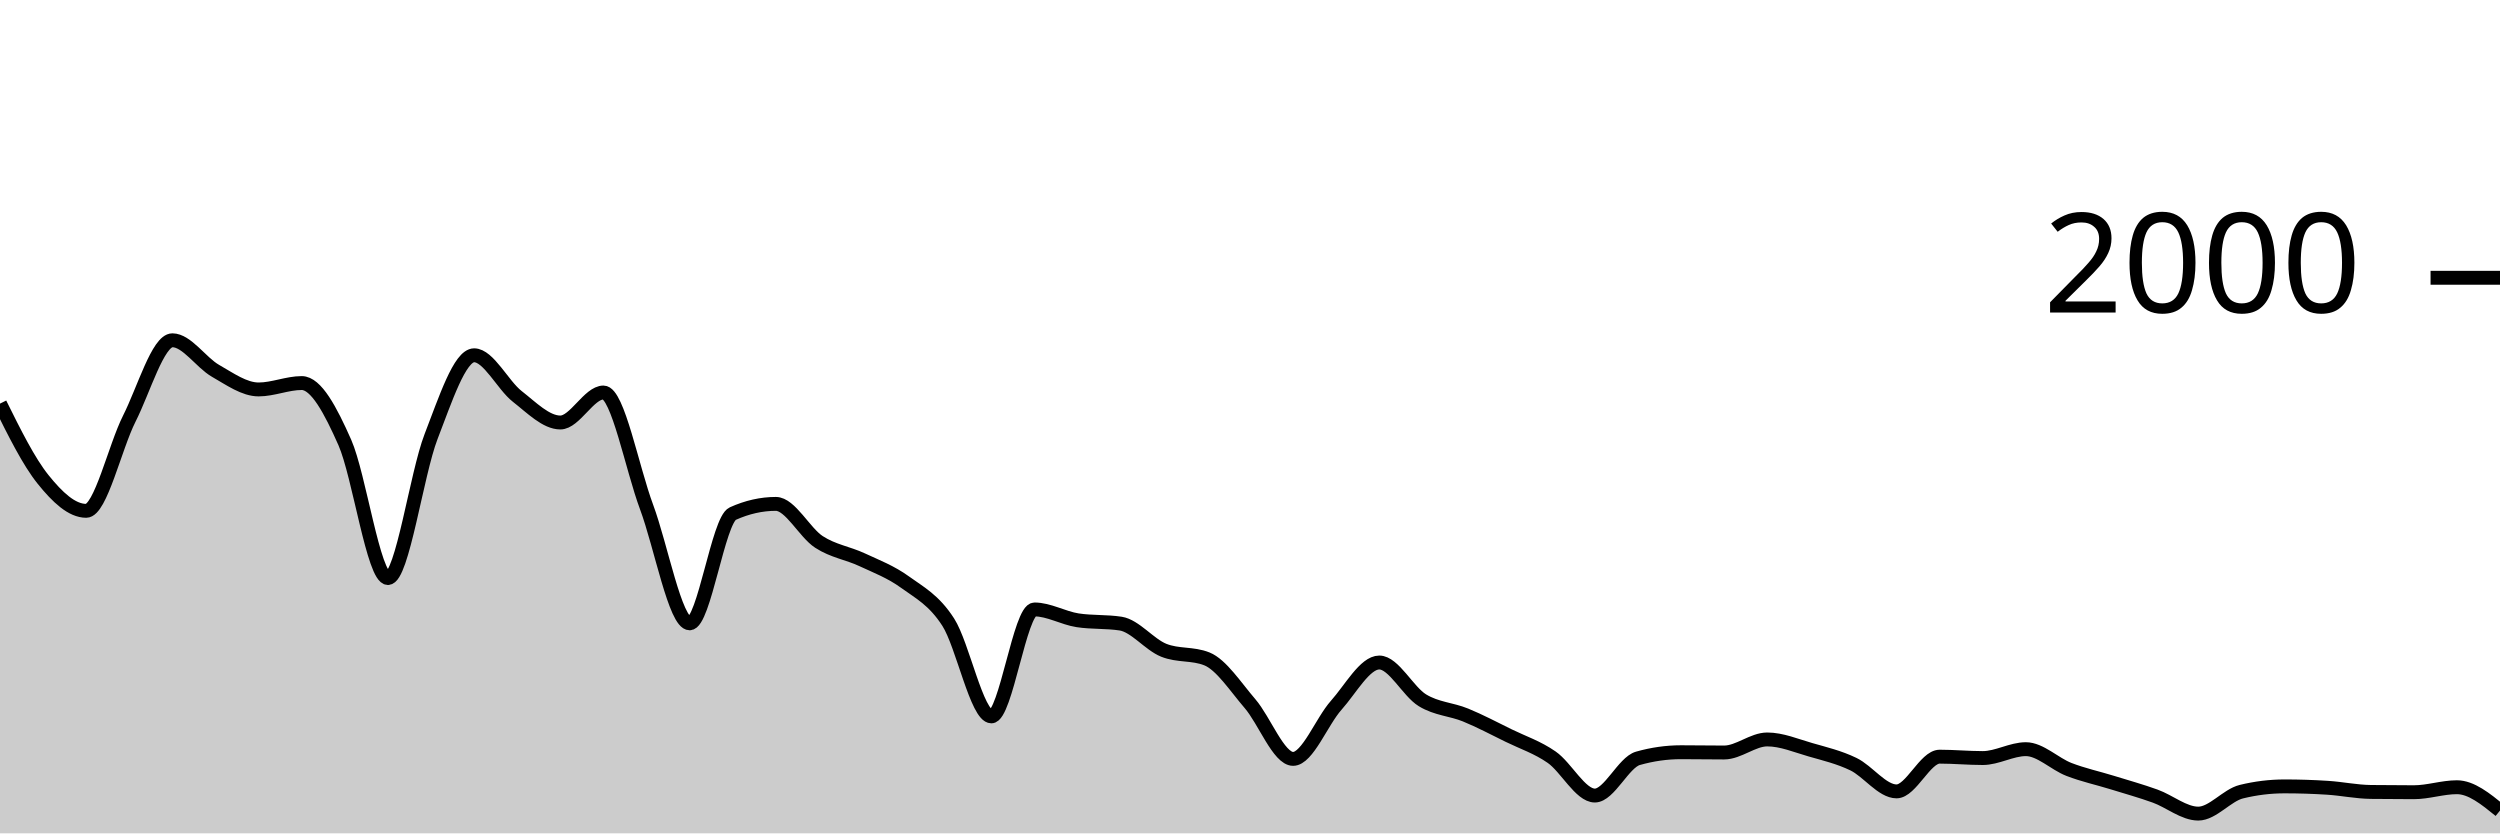
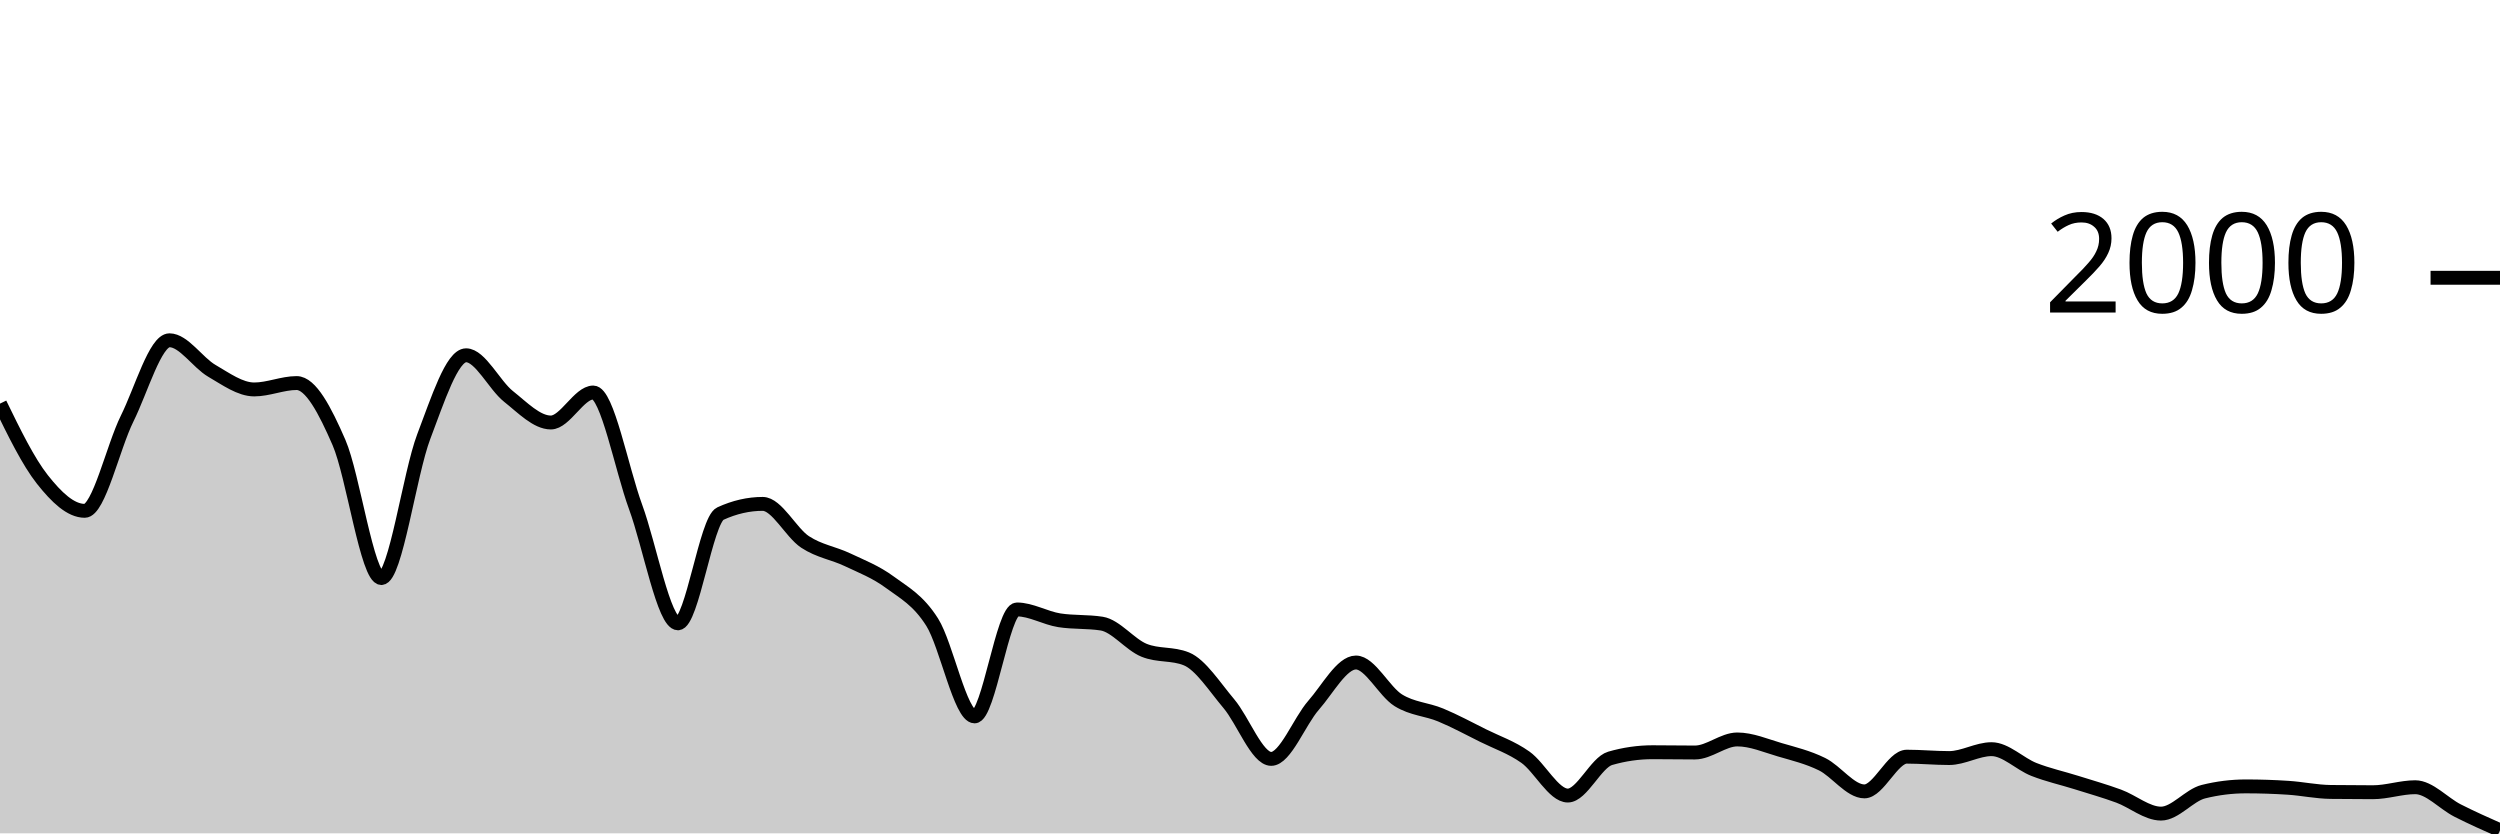
<svg xmlns="http://www.w3.org/2000/svg" viewBox="0 0 180 60">
  <g transform="translate(0,20)">
-     <path class="area" fill="rgba(0, 0, 0, 0.2)" d="M0,9.06C1.034,11.147,2.069,13.233,3.103,14.52C4.138,15.807,5.172,16.78,6.207,16.78C7.241,16.78,8.276,12.187,9.31,10.14C10.345,8.093,11.379,4.5,12.414,4.5C13.448,4.5,14.483,6.11,15.517,6.7C16.552,7.29,17.586,8.04,18.621,8.04C19.655,8.04,20.69,7.58,21.724,7.58C22.759,7.58,23.793,9.52,24.828,11.86C25.862,14.2,26.897,21.62,27.931,21.62C28.966,21.62,30,14.113,31.034,11.44C32.069,8.767,33.103,5.58,34.138,5.58C35.172,5.58,36.207,7.733,37.241,8.54C38.276,9.347,39.31,10.42,40.345,10.42C41.379,10.42,42.414,8.26,43.448,8.26C44.483,8.26,45.517,13.73,46.552,16.5C47.586,19.27,48.621,24.88,49.655,24.88C50.69,24.88,51.724,17.447,52.759,16.98C53.793,16.513,54.828,16.28,55.862,16.28C56.897,16.28,57.931,18.35,58.966,19.02C60,19.69,61.034,19.817,62.069,20.3C63.103,20.783,64.138,21.17,65.172,21.92C66.207,22.67,67.241,23.19,68.276,24.8C69.31,26.41,70.345,31.58,71.379,31.58C72.414,31.58,73.448,23.88,74.483,23.88C75.517,23.88,76.552,24.5,77.586,24.66C78.621,24.82,79.655,24.74,80.69,24.9C81.724,25.06,82.759,26.407,83.793,26.82C84.828,27.233,85.862,27.027,86.897,27.44C87.931,27.853,88.966,29.46,90,30.66C91.034,31.86,92.069,34.64,93.103,34.64C94.138,34.64,95.172,31.937,96.207,30.78C97.241,29.623,98.276,27.7,99.31,27.7C100.345,27.7,101.379,29.79,102.414,30.42C103.448,31.05,104.483,31.057,105.517,31.48C106.552,31.903,107.586,32.453,108.621,32.96C109.655,33.467,110.69,33.8,111.724,34.52C112.759,35.24,113.793,37.28,114.828,37.28C115.862,37.28,116.897,34.893,117.931,34.6C118.966,34.307,120,34.16,121.034,34.16C122.069,34.16,123.103,34.18,124.138,34.18C125.172,34.18,126.207,33.24,127.241,33.24C128.276,33.24,129.31,33.683,130.345,33.98C131.379,34.277,132.414,34.52,133.448,35.02C134.483,35.52,135.517,36.98,136.552,36.98C137.586,36.98,138.621,34.48,139.655,34.48C140.69,34.48,141.724,34.58,142.759,34.58C143.793,34.58,144.828,33.94,145.862,33.94C146.897,33.94,147.931,35,148.966,35.4C150,35.8,151.034,36.02,152.069,36.34C153.103,36.66,154.138,36.947,155.172,37.32C156.207,37.693,157.241,38.58,158.276,38.58C159.31,38.58,160.345,37.253,161.379,37C162.414,36.747,163.448,36.62,164.483,36.62C165.517,36.62,166.552,36.653,167.586,36.72C168.621,36.787,169.655,37.007,170.69,37.02C171.724,37.033,172.759,37.04,173.793,37.04C174.828,37.04,175.862,36.68,176.897,36.68C177.931,36.68,178.966,37.52,180,38.36L180,40C178.966,40,177.931,40,176.897,40C175.862,40,174.828,40,173.793,40C172.759,40,171.724,40,170.69,40C169.655,40,168.621,40,167.586,40C166.552,40,165.517,40,164.483,40C163.448,40,162.414,40,161.379,40C160.345,40,159.31,40,158.276,40C157.241,40,156.207,40,155.172,40C154.138,40,153.103,40,152.069,40C151.034,40,150,40,148.966,40C147.931,40,146.897,40,145.862,40C144.828,40,143.793,40,142.759,40C141.724,40,140.69,40,139.655,40C138.621,40,137.586,40,136.552,40C135.517,40,134.483,40,133.448,40C132.414,40,131.379,40,130.345,40C129.31,40,128.276,40,127.241,40C126.207,40,125.172,40,124.138,40C123.103,40,122.069,40,121.034,40C120,40,118.966,40,117.931,40C116.897,40,115.862,40,114.828,40C113.793,40,112.759,40,111.724,40C110.69,40,109.655,40,108.621,40C107.586,40,106.552,40,105.517,40C104.483,40,103.448,40,102.414,40C101.379,40,100.345,40,99.31,40C98.276,40,97.241,40,96.207,40C95.172,40,94.138,40,93.103,40C92.069,40,91.034,40,90,40C88.966,40,87.931,40,86.897,40C85.862,40,84.828,40,83.793,40C82.759,40,81.724,40,80.69,40C79.655,40,78.621,40,77.586,40C76.552,40,75.517,40,74.483,40C73.448,40,72.414,40,71.379,40C70.345,40,69.31,40,68.276,40C67.241,40,66.207,40,65.172,40C64.138,40,63.103,40,62.069,40C61.034,40,60,40,58.966,40C57.931,40,56.897,40,55.862,40C54.828,40,53.793,40,52.759,40C51.724,40,50.69,40,49.655,40C48.621,40,47.586,40,46.552,40C45.517,40,44.483,40,43.448,40C42.414,40,41.379,40,40.345,40C39.31,40,38.276,40,37.241,40C36.207,40,35.172,40,34.138,40C33.103,40,32.069,40,31.034,40C30,40,28.966,40,27.931,40C26.897,40,25.862,40,24.828,40C23.793,40,22.759,40,21.724,40C20.69,40,19.655,40,18.621,40C17.586,40,16.552,40,15.517,40C14.483,40,13.448,40,12.414,40C11.379,40,10.345,40,9.31,40C8.276,40,7.241,40,6.207,40C5.172,40,4.138,40,3.103,40C2.069,40,1.034,40,0,40Z" />
-     <path class="line" stroke="black" fill="none" d="M0,9.06C1.034,11.147,2.069,13.233,3.103,14.52C4.138,15.807,5.172,16.78,6.207,16.78C7.241,16.78,8.276,12.187,9.31,10.14C10.345,8.093,11.379,4.5,12.414,4.5C13.448,4.5,14.483,6.11,15.517,6.7C16.552,7.29,17.586,8.04,18.621,8.04C19.655,8.04,20.69,7.58,21.724,7.58C22.759,7.58,23.793,9.52,24.828,11.86C25.862,14.2,26.897,21.62,27.931,21.62C28.966,21.62,30,14.113,31.034,11.44C32.069,8.767,33.103,5.58,34.138,5.58C35.172,5.58,36.207,7.733,37.241,8.54C38.276,9.347,39.31,10.42,40.345,10.42C41.379,10.42,42.414,8.26,43.448,8.26C44.483,8.26,45.517,13.73,46.552,16.5C47.586,19.27,48.621,24.88,49.655,24.88C50.69,24.88,51.724,17.447,52.759,16.98C53.793,16.513,54.828,16.28,55.862,16.28C56.897,16.28,57.931,18.35,58.966,19.02C60,19.69,61.034,19.817,62.069,20.3C63.103,20.783,64.138,21.17,65.172,21.92C66.207,22.67,67.241,23.19,68.276,24.8C69.31,26.41,70.345,31.58,71.379,31.58C72.414,31.58,73.448,23.88,74.483,23.88C75.517,23.88,76.552,24.5,77.586,24.66C78.621,24.82,79.655,24.74,80.69,24.9C81.724,25.06,82.759,26.407,83.793,26.82C84.828,27.233,85.862,27.027,86.897,27.44C87.931,27.853,88.966,29.46,90,30.66C91.034,31.86,92.069,34.64,93.103,34.64C94.138,34.64,95.172,31.937,96.207,30.78C97.241,29.623,98.276,27.7,99.31,27.7C100.345,27.7,101.379,29.79,102.414,30.42C103.448,31.05,104.483,31.057,105.517,31.48C106.552,31.903,107.586,32.453,108.621,32.96C109.655,33.467,110.69,33.8,111.724,34.52C112.759,35.24,113.793,37.28,114.828,37.28C115.862,37.28,116.897,34.893,117.931,34.6C118.966,34.307,120,34.16,121.034,34.16C122.069,34.16,123.103,34.18,124.138,34.18C125.172,34.18,126.207,33.24,127.241,33.24C128.276,33.24,129.31,33.683,130.345,33.98C131.379,34.277,132.414,34.52,133.448,35.02C134.483,35.52,135.517,36.98,136.552,36.98C137.586,36.98,138.621,34.48,139.655,34.48C140.69,34.48,141.724,34.58,142.759,34.58C143.793,34.58,144.828,33.94,145.862,33.94C146.897,33.94,147.931,35,148.966,35.4C150,35.8,151.034,36.02,152.069,36.34C153.103,36.66,154.138,36.947,155.172,37.32C156.207,37.693,157.241,38.58,158.276,38.58C159.31,38.58,160.345,37.253,161.379,37C162.414,36.747,163.448,36.62,164.483,36.62C165.517,36.62,166.552,36.653,167.586,36.72C168.621,36.787,169.655,37.007,170.69,37.02C171.724,37.033,172.759,37.04,173.793,37.04C174.828,37.04,175.862,36.68,176.897,36.68C177.931,36.68,178.966,37.52,180,38.36" />
+     <path class="area" fill="rgba(0, 0, 0, 0.2)" d="M0,9.06C1.017,11.147,2.034,13.233,3.051,14.52C4.068,15.807,5.085,16.78,6.102,16.78C7.119,16.78,8.136,12.187,9.153,10.14C10.169,8.093,11.186,4.5,12.203,4.5C13.22,4.5,14.237,6.11,15.254,6.7C16.271,7.29,17.288,8.04,18.305,8.04C19.322,8.04,20.339,7.58,21.356,7.58C22.373,7.58,23.39,9.52,24.407,11.86C25.424,14.2,26.441,21.62,27.458,21.62C28.475,21.62,29.492,14.113,30.508,11.44C31.525,8.767,32.542,5.58,33.559,5.58C34.576,5.58,35.593,7.733,36.61,8.54C37.627,9.347,38.644,10.42,39.661,10.42C40.678,10.42,41.695,8.26,42.712,8.26C43.729,8.26,44.746,13.73,45.763,16.5C46.78,19.27,47.797,24.88,48.814,24.88C49.831,24.88,50.847,17.447,51.864,16.98C52.881,16.513,53.898,16.28,54.915,16.28C55.932,16.28,56.949,18.35,57.966,19.02C58.983,19.69,60,19.817,61.017,20.3C62.034,20.783,63.051,21.17,64.068,21.92C65.085,22.67,66.102,23.19,67.119,24.8C68.136,26.41,69.153,31.58,70.169,31.58C71.186,31.58,72.203,23.88,73.22,23.88C74.237,23.88,75.254,24.5,76.271,24.66C77.288,24.82,78.305,24.74,79.322,24.9C80.339,25.06,81.356,26.407,82.373,26.82C83.39,27.233,84.407,27.027,85.424,27.44C86.441,27.853,87.458,29.46,88.475,30.66C89.492,31.86,90.508,34.64,91.525,34.64C92.542,34.64,93.559,31.937,94.576,30.78C95.593,29.623,96.61,27.7,97.627,27.7C98.644,27.7,99.661,29.79,100.678,30.42C101.695,31.05,102.712,31.057,103.729,31.48C104.746,31.903,105.763,32.453,106.78,32.96C107.797,33.467,108.814,33.8,109.831,34.52C110.847,35.24,111.864,37.28,112.881,37.28C113.898,37.28,114.915,34.893,115.932,34.6C116.949,34.307,117.966,34.16,118.983,34.16C120,34.16,121.017,34.18,122.034,34.18C123.051,34.18,124.068,33.24,125.085,33.24C126.102,33.24,127.119,33.683,128.136,33.98C129.153,34.277,130.169,34.52,131.186,35.02C132.203,35.52,133.22,36.98,134.237,36.98C135.254,36.98,136.271,34.48,137.288,34.48C138.305,34.48,139.322,34.58,140.339,34.58C141.356,34.58,142.373,33.94,143.39,33.94C144.407,33.94,145.424,35,146.441,35.4C147.458,35.8,148.475,36.02,149.492,36.34C150.508,36.66,151.525,36.947,152.542,37.32C153.559,37.693,154.576,38.58,155.593,38.58C156.61,38.58,157.627,37.253,158.644,37C159.661,36.747,160.678,36.62,161.695,36.62C162.712,36.62,163.729,36.653,164.746,36.72C165.763,36.787,166.78,37.007,167.797,37.02C168.814,37.033,169.831,37.04,170.847,37.04C171.864,37.04,172.881,36.68,173.898,36.68C174.915,36.68,175.932,37.843,176.949,38.36C177.966,38.877,178.983,39.328,180,39.78L180,40C178.983,40,177.966,40,176.949,40C175.932,40,174.915,40,173.898,40C172.881,40,171.864,40,170.847,40C169.831,40,168.814,40,167.797,40C166.78,40,165.763,40,164.746,40C163.729,40,162.712,40,161.695,40C160.678,40,159.661,40,158.644,40C157.627,40,156.61,40,155.593,40C154.576,40,153.559,40,152.542,40C151.525,40,150.508,40,149.492,40C148.475,40,147.458,40,146.441,40C145.424,40,144.407,40,143.39,40C142.373,40,141.356,40,140.339,40C139.322,40,138.305,40,137.288,40C136.271,40,135.254,40,134.237,40C133.22,40,132.203,40,131.186,40C130.169,40,129.153,40,128.136,40C127.119,40,126.102,40,125.085,40C124.068,40,123.051,40,122.034,40C121.017,40,120,40,118.983,40C117.966,40,116.949,40,115.932,40C114.915,40,113.898,40,112.881,40C111.864,40,110.847,40,109.831,40C108.814,40,107.797,40,106.78,40C105.763,40,104.746,40,103.729,40C102.712,40,101.695,40,100.678,40C99.661,40,98.644,40,97.627,40C96.61,40,95.593,40,94.576,40C93.559,40,92.542,40,91.525,40C90.508,40,89.492,40,88.475,40C87.458,40,86.441,40,85.424,40C84.407,40,83.39,40,82.373,40C81.356,40,80.339,40,79.322,40C78.305,40,77.288,40,76.271,40C75.254,40,74.237,40,73.22,40C72.203,40,71.186,40,70.169,40C69.153,40,68.136,40,67.119,40C66.102,40,65.085,40,64.068,40C63.051,40,62.034,40,61.017,40C60,40,58.983,40,57.966,40C56.949,40,55.932,40,54.915,40C53.898,40,52.881,40,51.864,40C50.847,40,49.831,40,48.814,40C47.797,40,46.78,40,45.763,40C44.746,40,43.729,40,42.712,40C41.695,40,40.678,40,39.661,40C38.644,40,37.627,40,36.61,40C35.593,40,34.576,40,33.559,40C32.542,40,31.525,40,30.508,40C29.492,40,28.475,40,27.458,40C26.441,40,25.424,40,24.407,40C23.39,40,22.373,40,21.356,40C20.339,40,19.322,40,18.305,40C17.288,40,16.271,40,15.254,40C14.237,40,13.22,40,12.203,40C11.186,40,10.169,40,9.153,40C8.136,40,7.119,40,6.102,40C5.085,40,4.068,40,3.051,40C2.034,40,1.017,40,0,40Z" />
+     <path class="line" stroke="black" fill="none" d="M0,9.06C1.017,11.147,2.034,13.233,3.051,14.52C4.068,15.807,5.085,16.78,6.102,16.78C7.119,16.78,8.136,12.187,9.153,10.14C10.169,8.093,11.186,4.5,12.203,4.5C13.22,4.5,14.237,6.11,15.254,6.7C16.271,7.29,17.288,8.04,18.305,8.04C19.322,8.04,20.339,7.58,21.356,7.58C22.373,7.58,23.39,9.52,24.407,11.86C25.424,14.2,26.441,21.62,27.458,21.62C28.475,21.62,29.492,14.113,30.508,11.44C31.525,8.767,32.542,5.58,33.559,5.58C34.576,5.58,35.593,7.733,36.61,8.54C37.627,9.347,38.644,10.42,39.661,10.42C40.678,10.42,41.695,8.26,42.712,8.26C43.729,8.26,44.746,13.73,45.763,16.5C46.78,19.27,47.797,24.88,48.814,24.88C49.831,24.88,50.847,17.447,51.864,16.98C52.881,16.513,53.898,16.28,54.915,16.28C55.932,16.28,56.949,18.35,57.966,19.02C58.983,19.69,60,19.817,61.017,20.3C62.034,20.783,63.051,21.17,64.068,21.92C65.085,22.67,66.102,23.19,67.119,24.8C68.136,26.41,69.153,31.58,70.169,31.58C71.186,31.58,72.203,23.88,73.22,23.88C74.237,23.88,75.254,24.5,76.271,24.66C77.288,24.82,78.305,24.74,79.322,24.9C80.339,25.06,81.356,26.407,82.373,26.82C83.39,27.233,84.407,27.027,85.424,27.44C86.441,27.853,87.458,29.46,88.475,30.66C89.492,31.86,90.508,34.64,91.525,34.64C92.542,34.64,93.559,31.937,94.576,30.78C95.593,29.623,96.61,27.7,97.627,27.7C98.644,27.7,99.661,29.79,100.678,30.42C101.695,31.05,102.712,31.057,103.729,31.48C104.746,31.903,105.763,32.453,106.78,32.96C107.797,33.467,108.814,33.8,109.831,34.52C110.847,35.24,111.864,37.28,112.881,37.28C113.898,37.28,114.915,34.893,115.932,34.6C116.949,34.307,117.966,34.16,118.983,34.16C120,34.16,121.017,34.18,122.034,34.18C123.051,34.18,124.068,33.24,125.085,33.24C126.102,33.24,127.119,33.683,128.136,33.98C129.153,34.277,130.169,34.52,131.186,35.02C132.203,35.52,133.22,36.98,134.237,36.98C135.254,36.98,136.271,34.48,137.288,34.48C138.305,34.48,139.322,34.58,140.339,34.58C141.356,34.58,142.373,33.94,143.39,33.94C144.407,33.94,145.424,35,146.441,35.4C147.458,35.8,148.475,36.02,149.492,36.34C150.508,36.66,151.525,36.947,152.542,37.32C153.559,37.693,154.576,38.58,155.593,38.58C156.61,38.58,157.627,37.253,158.644,37C159.661,36.747,160.678,36.62,161.695,36.62C162.712,36.62,163.729,36.653,164.746,36.72C165.763,36.787,166.78,37.007,167.797,37.02C168.814,37.033,169.831,37.04,170.847,37.04C171.864,37.04,172.881,36.68,173.898,36.68C174.915,36.68,175.932,37.843,176.949,38.36C177.966,38.877,178.983,39.328,180,39.78" />
    <path class="axis-ceiling" stroke-width="1" stroke="black" fill="none" d="M175,0L180,0" />
    <text class="axis-ceiling-label" font-family="sans-serif" text-anchor="end" font-size="10px" x="170" y="2.5">2000</text>
  </g>
</svg>
